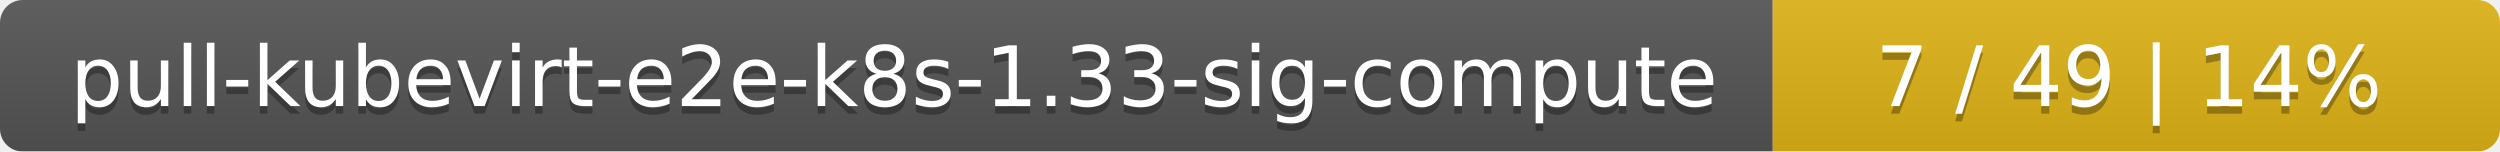
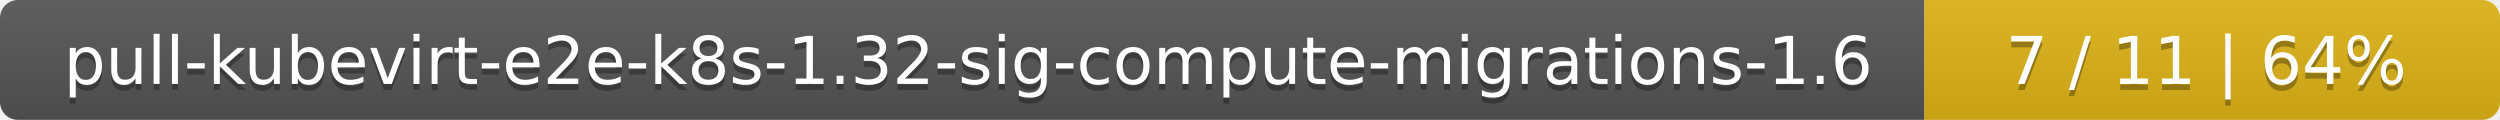
- <svg xmlns="http://www.w3.org/2000/svg" width="330" height="20">
+ <svg xmlns="http://www.w3.org/2000/svg" width="417" height="20">
  <linearGradient id="smooth" x2="0" y2="100%">
    <stop offset="0" stop-color="#bbb" stop-opacity=".1" />
    <stop offset="1" stop-opacity=".1" />
  </linearGradient>
  <mask id="round">
-     <rect width="330" height="20" rx="3" fill="#fff" />
+     <rect width="417" height="20" rx="3" fill="#fff" />
  </mask>
  <g mask="url(#round)">
-     <rect width="234" height="20" fill="#555" />
-     <rect x="234" width="96" height="20" fill="#dfb317" />
-     <rect width="330" height="20" fill="url(#smooth)" />
+     <rect width="321" height="20" fill="#555" />
+     <rect x="321" width="96" height="20" fill="#dfb317" />
+     <rect width="417" height="20" fill="url(#smooth)" />
  </g>
  <g fill="#fff" text-anchor="middle" font-family="DejaVu Sans,Verdana,Geneva,sans-serif" font-size="11">
-     <text x="118" y="15" fill="#010101" fill-opacity=".3">pull-kubevirt-e2e-k8s-1.33-sig-compute</text>
-     <text x="118" y="14">pull-kubevirt-e2e-k8s-1.33-sig-compute</text>
-     <text x="281" y="15" fill="#010101" fill-opacity=".3">7 / 49    |    14%</text>
-     <text x="281" y="14">7 / 49    |    14%</text>
+     <text x="161.5" y="15" fill="#010101" fill-opacity=".3">pull-kubevirt-e2e-k8s-1.32-sig-compute-migrations-1.6</text>
+     <text x="161.5" y="14">pull-kubevirt-e2e-k8s-1.32-sig-compute-migrations-1.6</text>
+     <text x="368" y="15" fill="#010101" fill-opacity=".3">7 / 11    |    64%</text>
+     <text x="368" y="14">7 / 11    |    64%</text>
  </g>
</svg>
